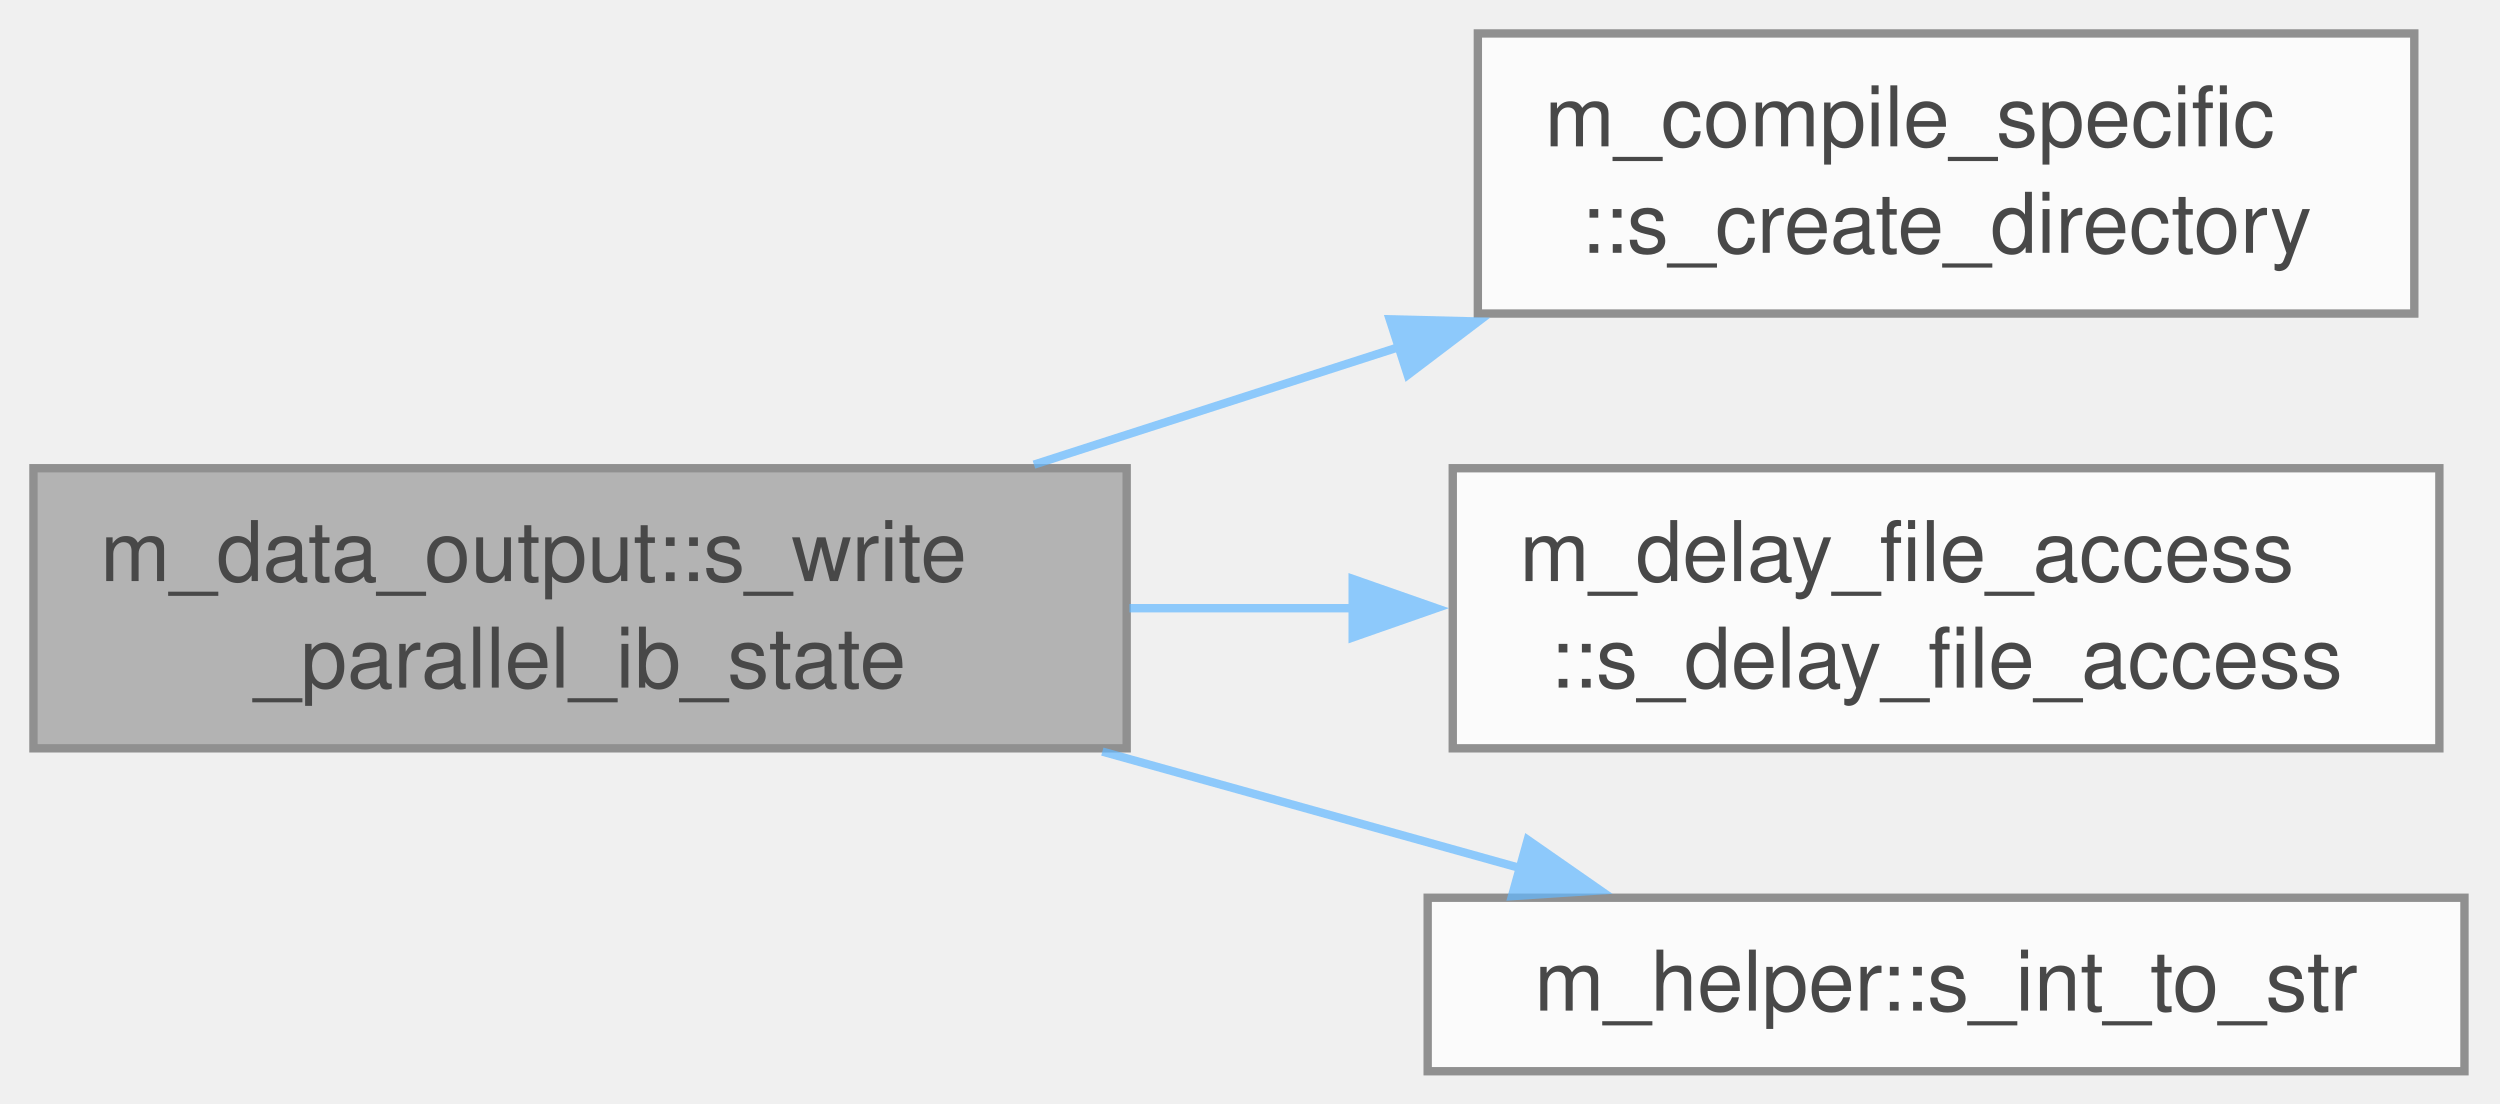
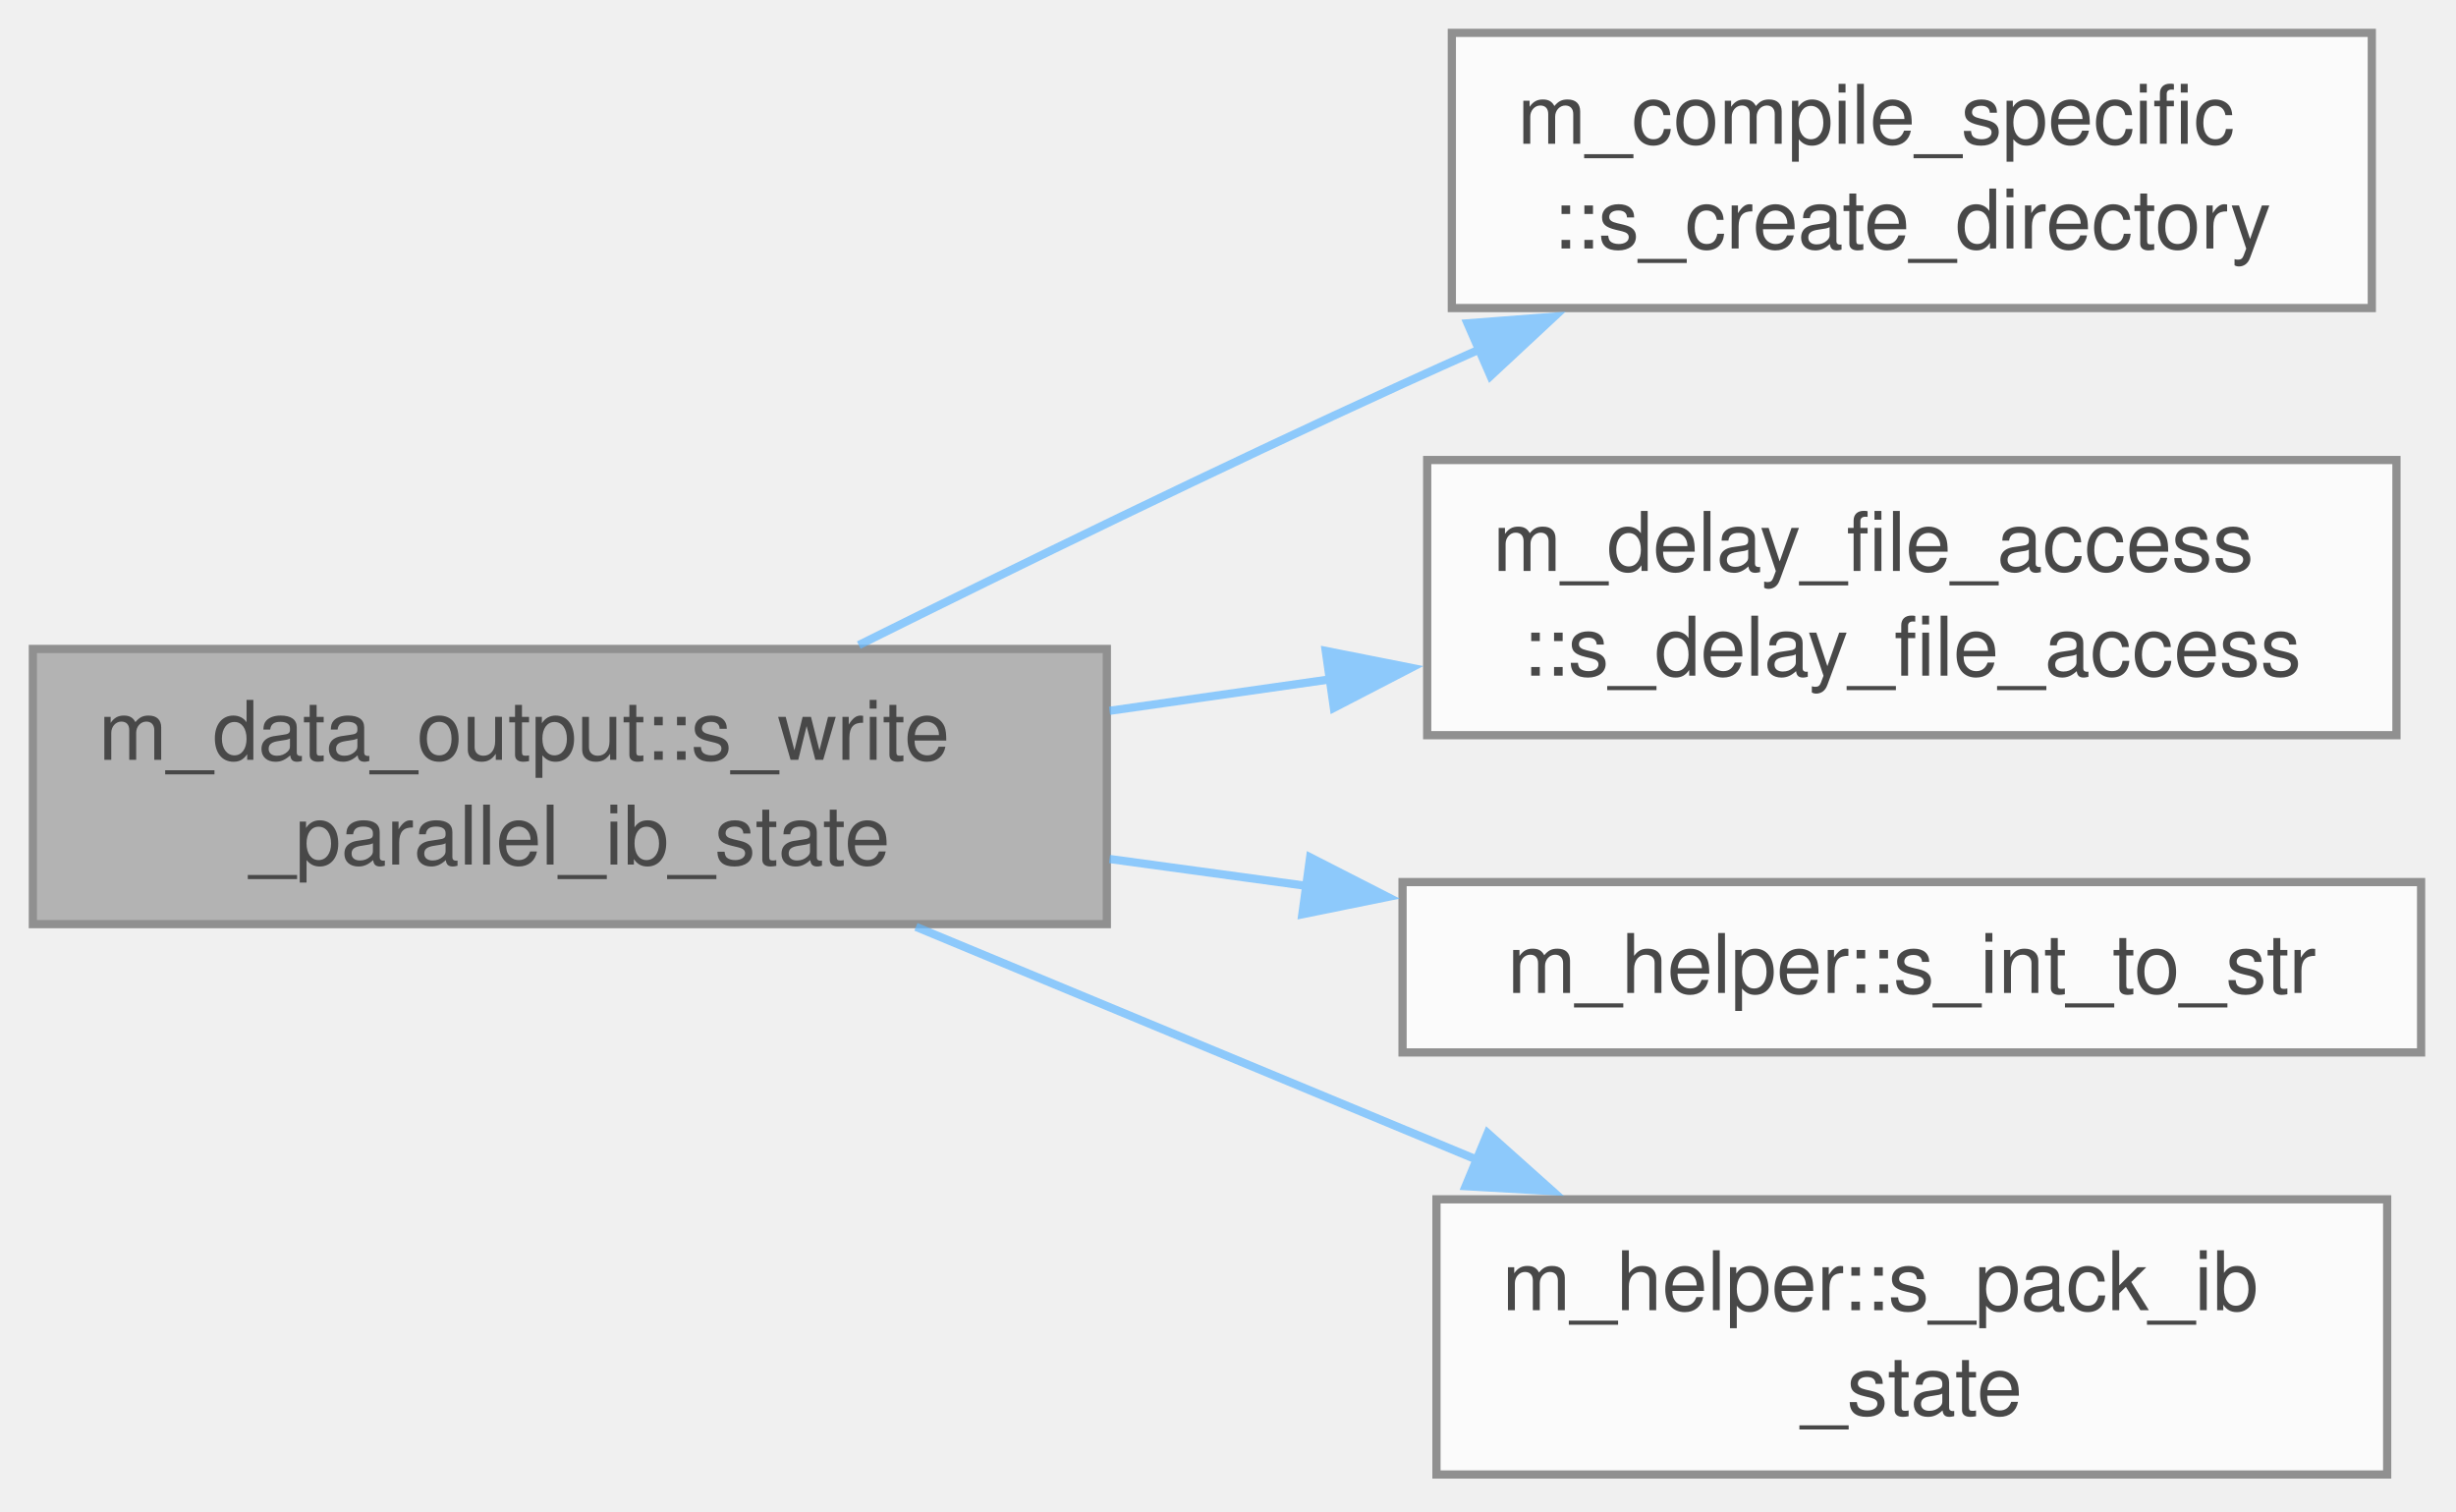
- <svg xmlns="http://www.w3.org/2000/svg" xmlns:xlink="http://www.w3.org/1999/xlink" width="299pt" height="132pt" viewBox="0.00 0.00 299.00 132.00">
+ <svg xmlns="http://www.w3.org/2000/svg" xmlns:xlink="http://www.w3.org/1999/xlink" width="299pt" height="184pt" viewBox="0.00 0.00 299.00 184.00">
  <svg id="main" version="1.1" xml:space="preserve">
    <style type="text/css">
.node, .edge {opacity: 0.7;}
.node.selected, .edge.selected {opacity: 1;}
.edge:hover path { stroke: red; }
.edge:hover polygon { stroke: red; fill: red; }
</style>
    <svg id="graph" class="graph">
-       <g id="graph0" class="graph" transform="scale(1 1) rotate(0) translate(4 128.12)">
+       <g id="graph0" class="graph" transform="scale(1 1) rotate(0) translate(4 179.5)">
        <g id="Node000001" class="node">
          <g id="a_Node000001">
            <a xlink:title="Writes the IB state information out to file.">
-               <polygon fill="#999999" stroke="#666666" points="130.75,-72.12 0,-72.12 0,-38.62 130.75,-38.62 130.75,-72.12" />
-               <text xml:space="preserve" text-anchor="start" x="8" y="-58.62" font-family="Helvetica,sans-Serif" font-size="10.00">m_data_output::s_write</text>
-               <text xml:space="preserve" text-anchor="middle" x="65.38" y="-45.88" font-family="Helvetica,sans-Serif" font-size="10.00">_parallel_ib_state</text>
+               <polygon fill="#999999" stroke="#666666" points="130.75,-100.5 0,-100.5 0,-67 130.75,-67 130.75,-100.5" />
+               <text xml:space="preserve" text-anchor="start" x="8" y="-87" font-family="Helvetica,sans-Serif" font-size="10.00">m_data_output::s_write</text>
+               <text xml:space="preserve" text-anchor="middle" x="65.38" y="-74.25" font-family="Helvetica,sans-Serif" font-size="10.00">_parallel_ib_state</text>
            </a>
          </g>
        </g>
        <g id="Node000002" class="node">
          <g id="a_Node000002">
            <a xlink:href="namespacem__compile__specific.html#aa1b4e12a20e09147a215c3b5018484b0" target="_top" xlink:title="Create a directory and all its parents if it does not exist.">
-               <polygon fill="white" stroke="#666666" points="284.75,-124.12 172.75,-124.12 172.75,-90.62 284.75,-90.62 284.75,-124.12" />
-               <text xml:space="preserve" text-anchor="start" x="180.75" y="-110.62" font-family="Helvetica,sans-Serif" font-size="10.00">m_compile_specific</text>
-               <text xml:space="preserve" text-anchor="middle" x="228.75" y="-97.88" font-family="Helvetica,sans-Serif" font-size="10.00">::s_create_directory</text>
+               <polygon fill="white" stroke="#666666" points="284.75,-175.5 172.75,-175.5 172.75,-142 284.75,-142 284.75,-175.5" />
+               <text xml:space="preserve" text-anchor="start" x="180.75" y="-162" font-family="Helvetica,sans-Serif" font-size="10.00">m_compile_specific</text>
+               <text xml:space="preserve" text-anchor="middle" x="228.75" y="-149.25" font-family="Helvetica,sans-Serif" font-size="10.00">::s_create_directory</text>
            </a>
          </g>
        </g>
        <g id="edge1_Node000001_Node000002" class="edge">
          <g id="a_edge1_Node000001_Node000002">
            <a xlink:title=" ">
-               <path fill="none" stroke="#63b8ff" d="M119.66,-72.55C133.64,-77.05 148.85,-81.95 163.34,-86.62" />
-               <polygon fill="#63b8ff" stroke="#63b8ff" points="162.21,-89.93 172.8,-89.67 164.36,-83.27 162.21,-89.93" />
+               <path fill="none" stroke="#63b8ff" d="M100.55,-100.97C119.86,-110.57 144.53,-122.6 166.75,-132.75 169.84,-134.16 173.04,-135.6 176.26,-137.03" />
+               <polygon fill="#63b8ff" stroke="#63b8ff" points="174.66,-140.14 185.22,-140.95 177.46,-133.73 174.66,-140.14" />
            </a>
          </g>
        </g>
        <g id="Node000003" class="node">
          <g id="a_Node000003">
            <a xlink:href="namespacem__delay__file__access.html#af30d2642ae2ac77620de729f4c78b1bf" target="_top" xlink:title="Introduce a rank-dependent busy-wait delay to stagger parallel file access and reduce I/O contention.">
-               <polygon fill="white" stroke="#666666" points="287.75,-72.12 169.75,-72.12 169.75,-38.62 287.75,-38.62 287.75,-72.12" />
-               <text xml:space="preserve" text-anchor="start" x="177.75" y="-58.62" font-family="Helvetica,sans-Serif" font-size="10.00">m_delay_file_access</text>
-               <text xml:space="preserve" text-anchor="middle" x="228.75" y="-45.88" font-family="Helvetica,sans-Serif" font-size="10.00">::s_delay_file_access</text>
+               <polygon fill="white" stroke="#666666" points="287.75,-123.5 169.75,-123.5 169.75,-90 287.75,-90 287.75,-123.5" />
+               <text xml:space="preserve" text-anchor="start" x="177.75" y="-110" font-family="Helvetica,sans-Serif" font-size="10.00">m_delay_file_access</text>
+               <text xml:space="preserve" text-anchor="middle" x="228.75" y="-97.25" font-family="Helvetica,sans-Serif" font-size="10.00">::s_delay_file_access</text>
            </a>
          </g>
        </g>
        <g id="edge2_Node000001_Node000003" class="edge">
          <g id="a_edge2_Node000001_Node000003">
            <a xlink:title=" ">
-               <path fill="none" stroke="#63b8ff" d="M131.08,-55.38C139.96,-55.38 149.11,-55.38 158.07,-55.38" />
-               <polygon fill="#63b8ff" stroke="#63b8ff" points="157.78,-58.88 167.78,-55.38 157.78,-51.88 157.78,-58.88" />
+               <path fill="none" stroke="#63b8ff" d="M131.08,-92.97C139.96,-94.24 149.11,-95.54 158.07,-96.82" />
+               <polygon fill="#63b8ff" stroke="#63b8ff" points="157.4,-100.26 167.79,-98.2 158.39,-93.33 157.4,-100.26" />
            </a>
          </g>
        </g>
        <g id="Node000004" class="node">
          <g id="a_Node000004">
            <a xlink:href="namespacem__helper.html#afd343d70a36c65cb7be86a183aa594ac" target="_top" xlink:title="Convert an integer to its trimmed string representation.">
-               <polygon fill="white" stroke="#666666" points="290.75,-20.75 166.75,-20.75 166.75,0 290.75,0 290.75,-20.75" />
-               <text xml:space="preserve" text-anchor="middle" x="228.75" y="-7.25" font-family="Helvetica,sans-Serif" font-size="10.00">m_helper::s_int_to_str</text>
+               <polygon fill="white" stroke="#666666" points="290.75,-72.12 166.75,-72.12 166.75,-51.38 290.75,-51.38 290.75,-72.12" />
+               <text xml:space="preserve" text-anchor="middle" x="228.75" y="-58.62" font-family="Helvetica,sans-Serif" font-size="10.00">m_helper::s_int_to_str</text>
            </a>
          </g>
        </g>
        <g id="edge3_Node000001_Node000004" class="edge">
          <g id="a_edge3_Node000001_Node000004">
            <a xlink:title=" ">
-               <path fill="none" stroke="#63b8ff" d="M127.84,-38.23C144.49,-33.59 162.29,-28.63 178.19,-24.19" />
-               <polygon fill="#63b8ff" stroke="#63b8ff" points="178.71,-27.68 187.4,-21.63 176.83,-20.94 178.71,-27.68" />
+               <path fill="none" stroke="#63b8ff" d="M131.08,-74.93C139.01,-73.85 147.15,-72.74 155.18,-71.64" />
+               <polygon fill="#63b8ff" stroke="#63b8ff" points="155.5,-75.13 164.93,-70.31 154.55,-68.2 155.5,-75.13" />
+             </a>
+           </g>
+         </g>
+         <g id="Node000005" class="node">
+           <g id="a_Node000005">
+             <a xlink:href="namespacem__helper.html#ac5ba4fd7b217c3102778575ddf86bf5c" target="_top" xlink:title="One IB's restart_data/ib_state record; see ib_state_nfields for the layout.">
+               <polygon fill="white" stroke="#666666" points="286.62,-33.5 170.88,-33.5 170.88,0 286.62,0 286.62,-33.5" />
+               <text xml:space="preserve" text-anchor="start" x="178.88" y="-20" font-family="Helvetica,sans-Serif" font-size="10.00">m_helper::s_pack_ib</text>
+               <text xml:space="preserve" text-anchor="middle" x="228.75" y="-7.25" font-family="Helvetica,sans-Serif" font-size="10.00">_state</text>
+             </a>
+           </g>
+         </g>
+         <g id="edge4_Node000001_Node000005" class="edge">
+           <g id="a_edge4_Node000001_Node000005">
+             <a xlink:title=" ">
+               <path fill="none" stroke="#63b8ff" d="M107.51,-66.67C128.3,-58.04 153.74,-47.48 175.85,-38.3" />
+               <polygon fill="#63b8ff" stroke="#63b8ff" points="177.11,-41.56 185.01,-34.5 174.43,-35.1 177.11,-41.56" />
            </a>
          </g>
        </g>
      </g>
    </svg>
  </svg>
  <style type="text/css">

[data-mouse-over-selected='false'] { opacity: 0.7; }
[data-mouse-over-selected='true']  { opacity: 1.0; }

</style>
</svg>
